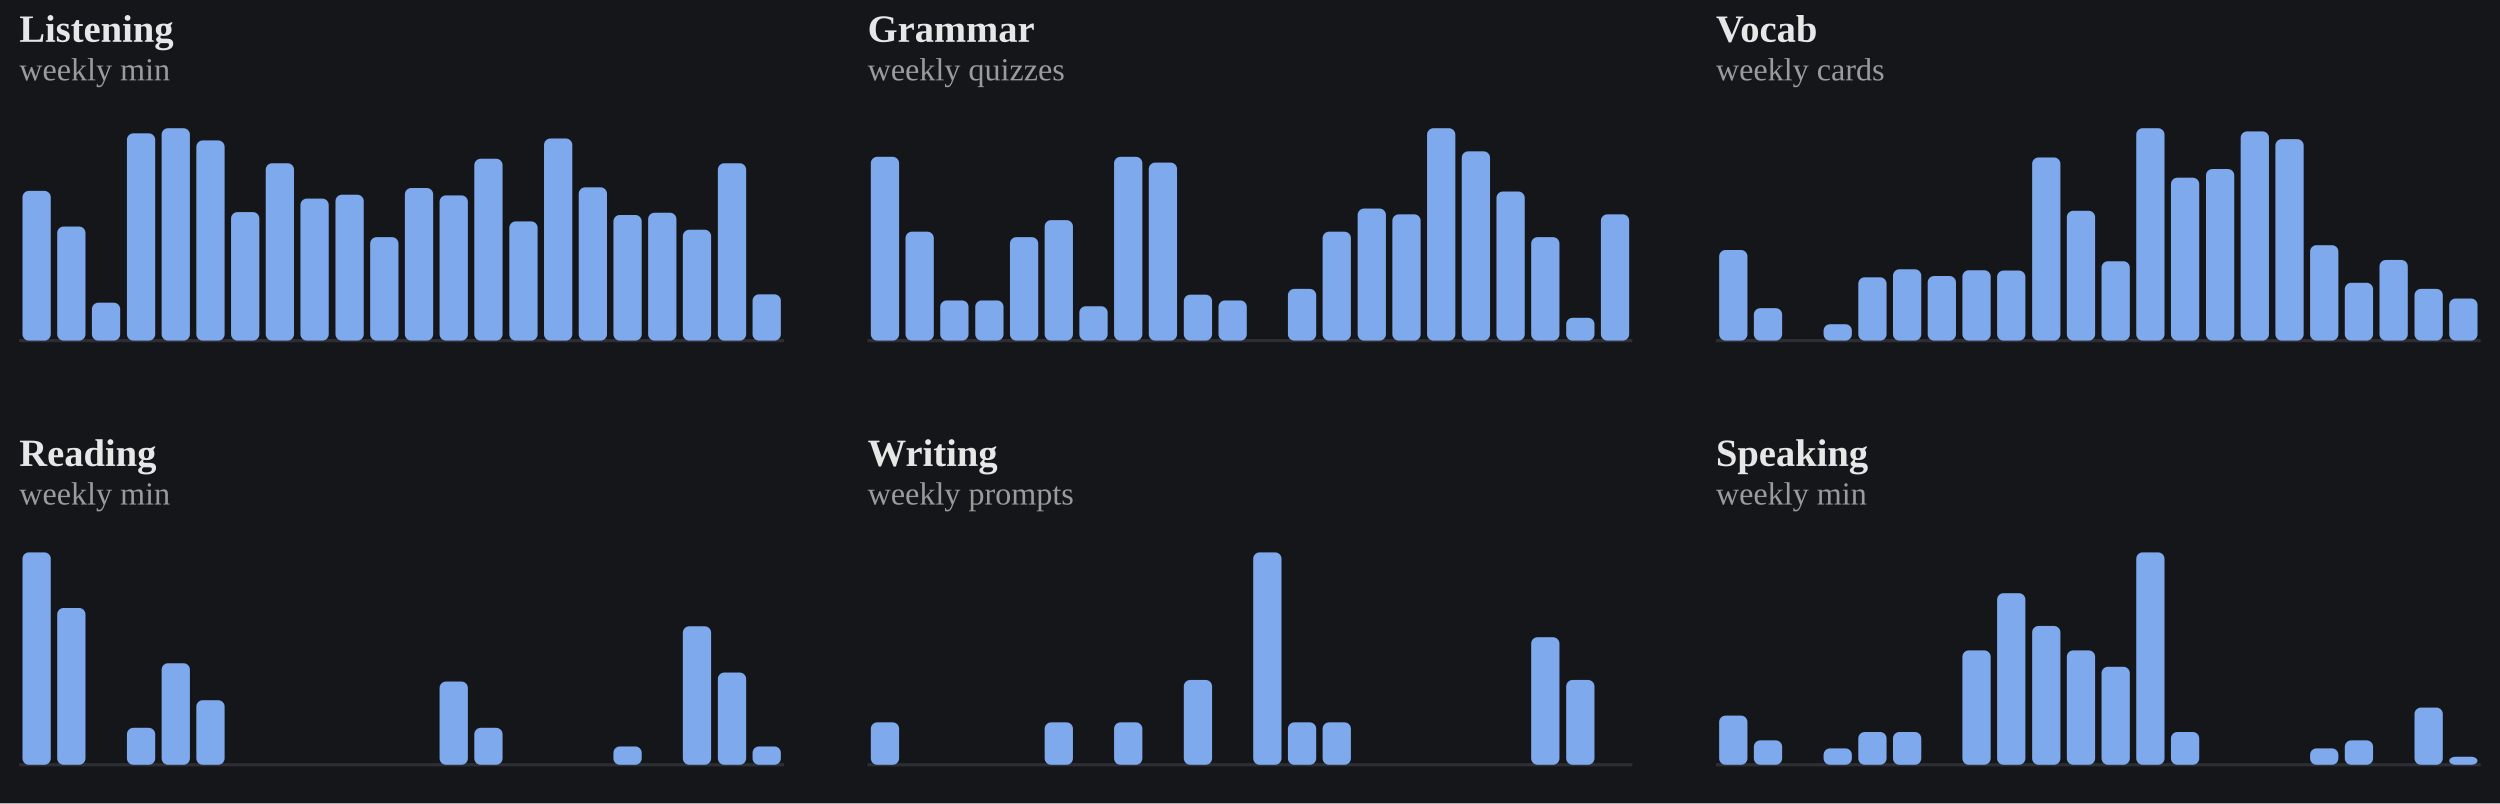
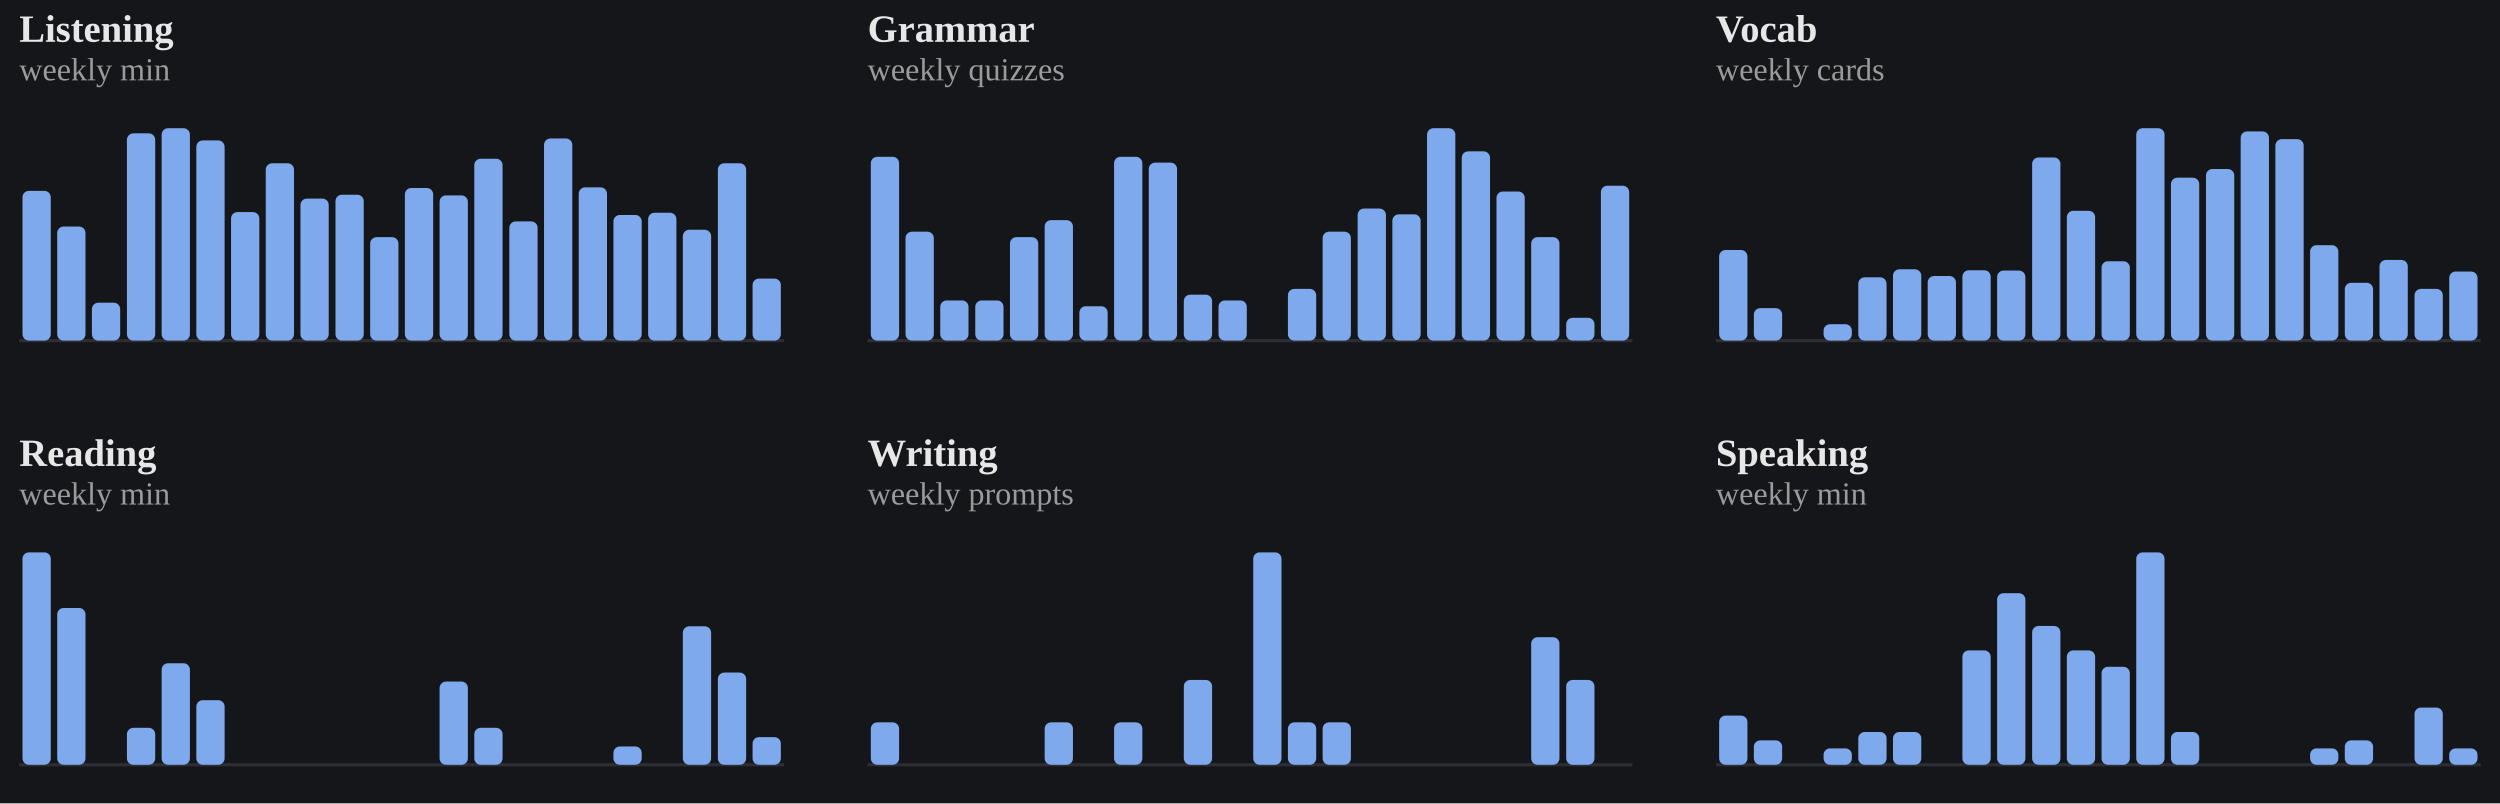
<svg xmlns="http://www.w3.org/2000/svg" viewBox="0 0 778 250" width="100%" role="img" aria-label="Weekly totals per skill">
  <style>
/* per-skill colour switch: set via a sk-* class on a wrapping element, read
   by the mark rules below (falls back to the neutral accent on aggregate
   charts that aren't scoped to one skill, e.g. the calendar or day-of-week) */
.sk-listening{--pc:#f4ee7b}
.sk-grammar{--pc:#8bd08b}
.sk-vocab{--pc:#82d0ed}
.sk-reading{--pc:#b498e1}
.sk-writing{--pc:#db99c3}
.sk-speaking{--pc:#de907c}
.p-title{fill:#e7e7e7;font-size:12px;font-weight:700}
.p-sub{fill:#9b9b9b;font-size:10px}
.p-unit{fill:#9b9b9b;font-size:10px}
.p-axis{fill:#9b9b9b;font-size:9.5px}
.p-grid{stroke:#2c2e34;stroke-width:1;stroke-dasharray:2,3}
.p-base{stroke:#2c2e34;stroke-width:1}
.p-tick{stroke:#2c2e34;stroke-width:1}
.p-xlab{fill:#9b9b9b;font-size:9px;text-anchor:middle}
.p-line{fill:none;stroke:var(--pc,#7ea9ec);stroke-width:2;stroke-linejoin:round;stroke-linecap:round}
.p-area{fill:var(--pc,#7ea9ec);opacity:.12}
.p-end{fill:var(--pc,#7ea9ec);stroke:#15161a;stroke-width:2}
.p-endlab{fill:#c3c4c8;font-size:10px;text-anchor:end;font-weight:700}
.b-bar{fill:var(--pc,#7ea9ec)}
.b-bar:hover{fill:#a9c6f5;opacity:.9}
.d-lab{fill:#9b9b9b;font-size:10px;text-anchor:middle}
.d-val{fill:#c3c4c8;font-size:10px;text-anchor:middle;font-weight:700}
/* heatmap */
.hm-mon{fill:#9b9b9b;font-size:10px}
.hm-dow{fill:#9b9b9b;font-size:9px;text-anchor:end}
rect:hover{opacity:.82}
/* horizontal bars */
.h-cat{fill:#e7e7e7;font-size:12px;text-anchor:end;dominant-baseline:middle}
.h-track{fill:#2c2e34;opacity:.5}
.h-fill{fill:var(--pc,#7ea9ec)}
.h-val{fill:#c3c4c8;font-size:11px;font-weight:700;dominant-baseline:middle}
.ts-lab{fill:#e7e7e7;font-size:11px;font-weight:700}
.ts-val{fill:#9b9b9b;font-size:11px}
</style>
  <rect x="0" y="0" width="100%" height="100%" fill="#15161a" />
  <g class="sk-listening">
    <text class="p-title" x="6" y="13">Listening</text>
    <text class="p-sub" x="6" y="25">weekly min</text>
    <line class="p-base" x1="6" y1="106" x2="244" y2="106" />
    <rect class="b-bar" x="7.0" y="59.4" width="8.8" height="46.6" rx="2" />
    <rect class="b-bar" x="17.8" y="70.5" width="8.8" height="35.5" rx="2" />
    <rect class="b-bar" x="28.6" y="94.2" width="8.8" height="11.8" rx="2" />
    <rect class="b-bar" x="39.5" y="41.5" width="8.8" height="64.5" rx="2" />
    <rect class="b-bar" x="50.3" y="39.9" width="8.8" height="66.1" rx="2" />
    <rect class="b-bar" x="61.1" y="43.7" width="8.8" height="62.3" rx="2" />
    <rect class="b-bar" x="71.9" y="66.0" width="8.8" height="40.0" rx="2" />
    <rect class="b-bar" x="82.7" y="50.8" width="8.8" height="55.2" rx="2" />
    <rect class="b-bar" x="93.5" y="61.8" width="8.8" height="44.2" rx="2" />
    <rect class="b-bar" x="104.4" y="60.6" width="8.8" height="45.4" rx="2" />
    <rect class="b-bar" x="115.2" y="73.8" width="8.8" height="32.2" rx="2" />
    <rect class="b-bar" x="126.0" y="58.5" width="8.8" height="47.5" rx="2" />
    <rect class="b-bar" x="136.8" y="60.8" width="8.8" height="45.2" rx="2" />
    <rect class="b-bar" x="147.6" y="49.4" width="8.8" height="56.6" rx="2" />
    <rect class="b-bar" x="158.5" y="68.9" width="8.8" height="37.1" rx="2" />
    <rect class="b-bar" x="169.3" y="43.1" width="8.8" height="62.9" rx="2" />
    <rect class="b-bar" x="180.1" y="58.3" width="8.8" height="47.7" rx="2" />
    <rect class="b-bar" x="190.9" y="66.9" width="8.8" height="39.1" rx="2" />
    <rect class="b-bar" x="201.7" y="66.2" width="8.8" height="39.8" rx="2" />
    <rect class="b-bar" x="212.5" y="71.5" width="8.8" height="34.5" rx="2" />
    <rect class="b-bar" x="223.4" y="50.8" width="8.8" height="55.2" rx="2" />
-     <rect class="b-bar" x="234.2" y="91.6" width="8.8" height="14.4" rx="2" />
+     <rect class="b-bar" x="234.2" y="86.7" width="8.8" height="19.3" rx="2" />
  </g>
  <g class="sk-grammar">
    <text class="p-title" x="270" y="13">Grammar</text>
    <text class="p-sub" x="270" y="25">weekly quizzes</text>
    <line class="p-base" x1="270" y1="106" x2="508" y2="106" />
    <rect class="b-bar" x="271.0" y="48.8" width="8.8" height="57.2" rx="2" />
    <rect class="b-bar" x="281.8" y="72.1" width="8.8" height="33.9" rx="2" />
    <rect class="b-bar" x="292.6" y="93.5" width="8.8" height="12.5" rx="2" />
    <rect class="b-bar" x="303.5" y="93.5" width="8.8" height="12.5" rx="2" />
    <rect class="b-bar" x="314.3" y="73.8" width="8.8" height="32.2" rx="2" />
    <rect class="b-bar" x="325.1" y="68.5" width="8.8" height="37.5" rx="2" />
    <rect class="b-bar" x="335.9" y="95.3" width="8.8" height="10.7" rx="2" />
    <rect class="b-bar" x="346.7" y="48.8" width="8.8" height="57.2" rx="2" />
    <rect class="b-bar" x="357.5" y="50.6" width="8.8" height="55.4" rx="2" />
    <rect class="b-bar" x="368.4" y="91.7" width="8.8" height="14.3" rx="2" />
    <rect class="b-bar" x="379.2" y="93.5" width="8.8" height="12.5" rx="2" />
    <rect class="b-bar" x="390.0" y="106.0" width="8.8" height="0.0" rx="2" />
    <rect class="b-bar" x="400.8" y="89.9" width="8.8" height="16.1" rx="2" />
    <rect class="b-bar" x="411.6" y="72.1" width="8.8" height="33.9" rx="2" />
    <rect class="b-bar" x="422.5" y="64.9" width="8.8" height="41.1" rx="2" />
    <rect class="b-bar" x="433.3" y="66.7" width="8.8" height="39.3" rx="2" />
    <rect class="b-bar" x="444.1" y="39.9" width="8.8" height="66.1" rx="2" />
    <rect class="b-bar" x="454.9" y="47.1" width="8.8" height="58.9" rx="2" />
    <rect class="b-bar" x="465.7" y="59.6" width="8.8" height="46.4" rx="2" />
    <rect class="b-bar" x="476.5" y="73.8" width="8.8" height="32.2" rx="2" />
    <rect class="b-bar" x="487.4" y="98.9" width="8.8" height="7.1" rx="2" />
-     <rect class="b-bar" x="498.2" y="66.7" width="8.8" height="39.3" rx="2" />
+     <rect class="b-bar" x="498.2" y="57.8" width="8.8" height="48.2" rx="2" />
  </g>
  <g class="sk-vocab">
    <text class="p-title" x="534" y="13">Vocab</text>
    <text class="p-sub" x="534" y="25">weekly cards</text>
    <line class="p-base" x1="534" y1="106" x2="772" y2="106" />
    <rect class="b-bar" x="535.0" y="77.8" width="8.8" height="28.2" rx="2" />
    <rect class="b-bar" x="545.8" y="95.9" width="8.8" height="10.1" rx="2" />
    <rect class="b-bar" x="556.6" y="106.0" width="8.8" height="0.0" rx="2" />
    <rect class="b-bar" x="567.5" y="100.9" width="8.8" height="5.1" rx="2" />
    <rect class="b-bar" x="578.3" y="86.3" width="8.8" height="19.7" rx="2" />
    <rect class="b-bar" x="589.1" y="83.8" width="8.8" height="22.2" rx="2" />
    <rect class="b-bar" x="599.9" y="85.9" width="8.8" height="20.1" rx="2" />
    <rect class="b-bar" x="610.7" y="84.1" width="8.8" height="21.9" rx="2" />
    <rect class="b-bar" x="621.5" y="84.2" width="8.8" height="21.8" rx="2" />
    <rect class="b-bar" x="632.4" y="49.0" width="8.8" height="57.0" rx="2" />
    <rect class="b-bar" x="643.2" y="65.6" width="8.8" height="40.4" rx="2" />
    <rect class="b-bar" x="654.0" y="81.3" width="8.8" height="24.7" rx="2" />
    <rect class="b-bar" x="664.8" y="39.9" width="8.8" height="66.1" rx="2" />
    <rect class="b-bar" x="675.6" y="55.3" width="8.8" height="50.7" rx="2" />
    <rect class="b-bar" x="686.5" y="52.6" width="8.8" height="53.4" rx="2" />
    <rect class="b-bar" x="697.3" y="40.9" width="8.8" height="65.1" rx="2" />
    <rect class="b-bar" x="708.1" y="43.3" width="8.8" height="62.7" rx="2" />
    <rect class="b-bar" x="718.9" y="76.3" width="8.8" height="29.7" rx="2" />
    <rect class="b-bar" x="729.7" y="88.0" width="8.8" height="18.0" rx="2" />
    <rect class="b-bar" x="740.5" y="80.9" width="8.8" height="25.1" rx="2" />
    <rect class="b-bar" x="751.4" y="89.9" width="8.8" height="16.1" rx="2" />
-     <rect class="b-bar" x="762.2" y="92.9" width="8.8" height="13.1" rx="2" />
+     <rect class="b-bar" x="762.2" y="84.5" width="8.8" height="21.5" rx="2" />
  </g>
  <g class="sk-reading">
    <text class="p-title" x="6" y="145">Reading</text>
    <text class="p-sub" x="6" y="157">weekly min</text>
    <line class="p-base" x1="6" y1="238" x2="244" y2="238" />
    <rect class="b-bar" x="7.0" y="171.9" width="8.8" height="66.1" rx="2" />
    <rect class="b-bar" x="17.8" y="189.2" width="8.8" height="48.8" rx="2" />
    <rect class="b-bar" x="28.6" y="238.0" width="8.8" height="0.0" rx="2" />
    <rect class="b-bar" x="39.5" y="226.5" width="8.8" height="11.5" rx="2" />
    <rect class="b-bar" x="50.3" y="206.4" width="8.8" height="31.6" rx="2" />
    <rect class="b-bar" x="61.1" y="217.9" width="8.8" height="20.1" rx="2" />
    <rect class="b-bar" x="71.9" y="238.0" width="8.8" height="0.0" rx="2" />
    <rect class="b-bar" x="82.7" y="238.0" width="8.8" height="0.0" rx="2" />
    <rect class="b-bar" x="93.5" y="238.0" width="8.8" height="0.0" rx="2" />
    <rect class="b-bar" x="104.4" y="238.0" width="8.8" height="0.0" rx="2" />
    <rect class="b-bar" x="115.2" y="238.0" width="8.8" height="0.0" rx="2" />
    <rect class="b-bar" x="126.0" y="238.0" width="8.8" height="0.0" rx="2" />
    <rect class="b-bar" x="136.8" y="212.1" width="8.8" height="25.9" rx="2" />
    <rect class="b-bar" x="147.6" y="226.5" width="8.8" height="11.5" rx="2" />
    <rect class="b-bar" x="158.5" y="238.0" width="8.8" height="0.0" rx="2" />
    <rect class="b-bar" x="169.3" y="238.0" width="8.8" height="0.0" rx="2" />
    <rect class="b-bar" x="180.1" y="238.0" width="8.8" height="0.0" rx="2" />
    <rect class="b-bar" x="190.9" y="232.3" width="8.8" height="5.7" rx="2" />
    <rect class="b-bar" x="201.7" y="238.0" width="8.8" height="0.0" rx="2" />
    <rect class="b-bar" x="212.5" y="194.9" width="8.8" height="43.1" rx="2" />
    <rect class="b-bar" x="223.4" y="209.3" width="8.8" height="28.7" rx="2" />
-     <rect class="b-bar" x="234.2" y="232.3" width="8.8" height="5.7" rx="2" />
+     <rect class="b-bar" x="234.2" y="229.4" width="8.8" height="8.6" rx="2" />
  </g>
  <g class="sk-writing">
    <text class="p-title" x="270" y="145">Writing</text>
    <text class="p-sub" x="270" y="157">weekly prompts</text>
    <line class="p-base" x1="270" y1="238" x2="508" y2="238" />
    <rect class="b-bar" x="271.0" y="224.8" width="8.8" height="13.2" rx="2" />
    <rect class="b-bar" x="281.8" y="238.0" width="8.8" height="0.0" rx="2" />
    <rect class="b-bar" x="292.6" y="238.0" width="8.8" height="0.0" rx="2" />
    <rect class="b-bar" x="303.5" y="238.0" width="8.8" height="0.0" rx="2" />
    <rect class="b-bar" x="314.3" y="238.0" width="8.8" height="0.0" rx="2" />
    <rect class="b-bar" x="325.1" y="224.8" width="8.8" height="13.2" rx="2" />
    <rect class="b-bar" x="335.9" y="238.0" width="8.8" height="0.0" rx="2" />
    <rect class="b-bar" x="346.7" y="224.8" width="8.8" height="13.2" rx="2" />
    <rect class="b-bar" x="357.5" y="238.0" width="8.8" height="0.0" rx="2" />
    <rect class="b-bar" x="368.4" y="211.6" width="8.8" height="26.4" rx="2" />
    <rect class="b-bar" x="379.2" y="238.0" width="8.8" height="0.0" rx="2" />
    <rect class="b-bar" x="390.0" y="171.9" width="8.8" height="66.1" rx="2" />
    <rect class="b-bar" x="400.8" y="224.8" width="8.8" height="13.2" rx="2" />
    <rect class="b-bar" x="411.6" y="224.8" width="8.8" height="13.2" rx="2" />
    <rect class="b-bar" x="422.5" y="238.0" width="8.8" height="0.0" rx="2" />
    <rect class="b-bar" x="433.3" y="238.0" width="8.8" height="0.0" rx="2" />
    <rect class="b-bar" x="444.1" y="238.0" width="8.8" height="0.0" rx="2" />
    <rect class="b-bar" x="454.9" y="238.0" width="8.8" height="0.0" rx="2" />
    <rect class="b-bar" x="465.7" y="238.0" width="8.8" height="0.0" rx="2" />
    <rect class="b-bar" x="476.5" y="198.3" width="8.8" height="39.7" rx="2" />
    <rect class="b-bar" x="487.4" y="211.6" width="8.8" height="26.4" rx="2" />
    <rect class="b-bar" x="498.2" y="238.0" width="8.8" height="0.0" rx="2" />
  </g>
  <g class="sk-speaking">
    <text class="p-title" x="534" y="145">Speaking</text>
    <text class="p-sub" x="534" y="157">weekly min</text>
    <line class="p-base" x1="534" y1="238" x2="772" y2="238" />
    <rect class="b-bar" x="535.0" y="222.7" width="8.8" height="15.3" rx="2" />
    <rect class="b-bar" x="545.8" y="230.4" width="8.8" height="7.6" rx="2" />
    <rect class="b-bar" x="556.6" y="238.0" width="8.8" height="0.0" rx="2" />
    <rect class="b-bar" x="567.5" y="232.9" width="8.8" height="5.1" rx="2" />
    <rect class="b-bar" x="578.3" y="227.8" width="8.8" height="10.2" rx="2" />
    <rect class="b-bar" x="589.1" y="227.8" width="8.8" height="10.2" rx="2" />
    <rect class="b-bar" x="599.9" y="238.0" width="8.8" height="0.0" rx="2" />
    <rect class="b-bar" x="610.7" y="202.4" width="8.8" height="35.6" rx="2" />
    <rect class="b-bar" x="621.5" y="184.6" width="8.8" height="53.4" rx="2" />
    <rect class="b-bar" x="632.4" y="194.8" width="8.8" height="43.2" rx="2" />
    <rect class="b-bar" x="643.2" y="202.4" width="8.8" height="35.6" rx="2" />
    <rect class="b-bar" x="654.0" y="207.5" width="8.8" height="30.5" rx="2" />
    <rect class="b-bar" x="664.8" y="171.9" width="8.8" height="66.1" rx="2" />
    <rect class="b-bar" x="675.6" y="227.8" width="8.8" height="10.2" rx="2" />
    <rect class="b-bar" x="686.5" y="238.0" width="8.8" height="0.0" rx="2" />
    <rect class="b-bar" x="697.3" y="238.0" width="8.8" height="0.0" rx="2" />
    <rect class="b-bar" x="708.1" y="238.0" width="8.8" height="0.0" rx="2" />
    <rect class="b-bar" x="718.9" y="232.9" width="8.8" height="5.1" rx="2" />
    <rect class="b-bar" x="729.7" y="230.4" width="8.8" height="7.6" rx="2" />
    <rect class="b-bar" x="740.5" y="238.0" width="8.8" height="0.0" rx="2" />
    <rect class="b-bar" x="751.4" y="220.2" width="8.8" height="17.8" rx="2" />
-     <rect class="b-bar" x="762.2" y="235.5" width="8.8" height="2.5" rx="2" />
+     <rect class="b-bar" x="762.2" y="232.9" width="8.8" height="5.1" rx="2" />
  </g>
</svg>
